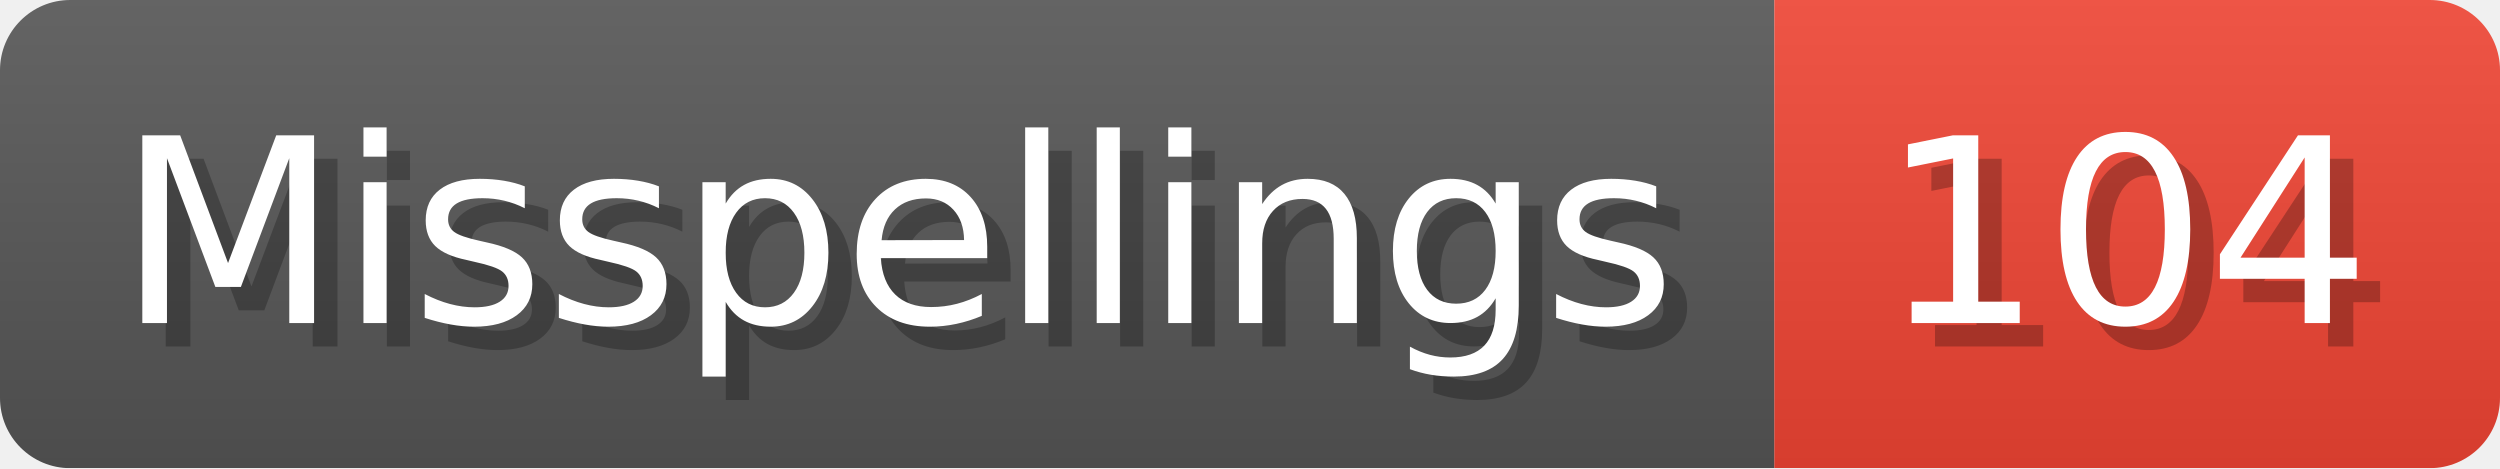
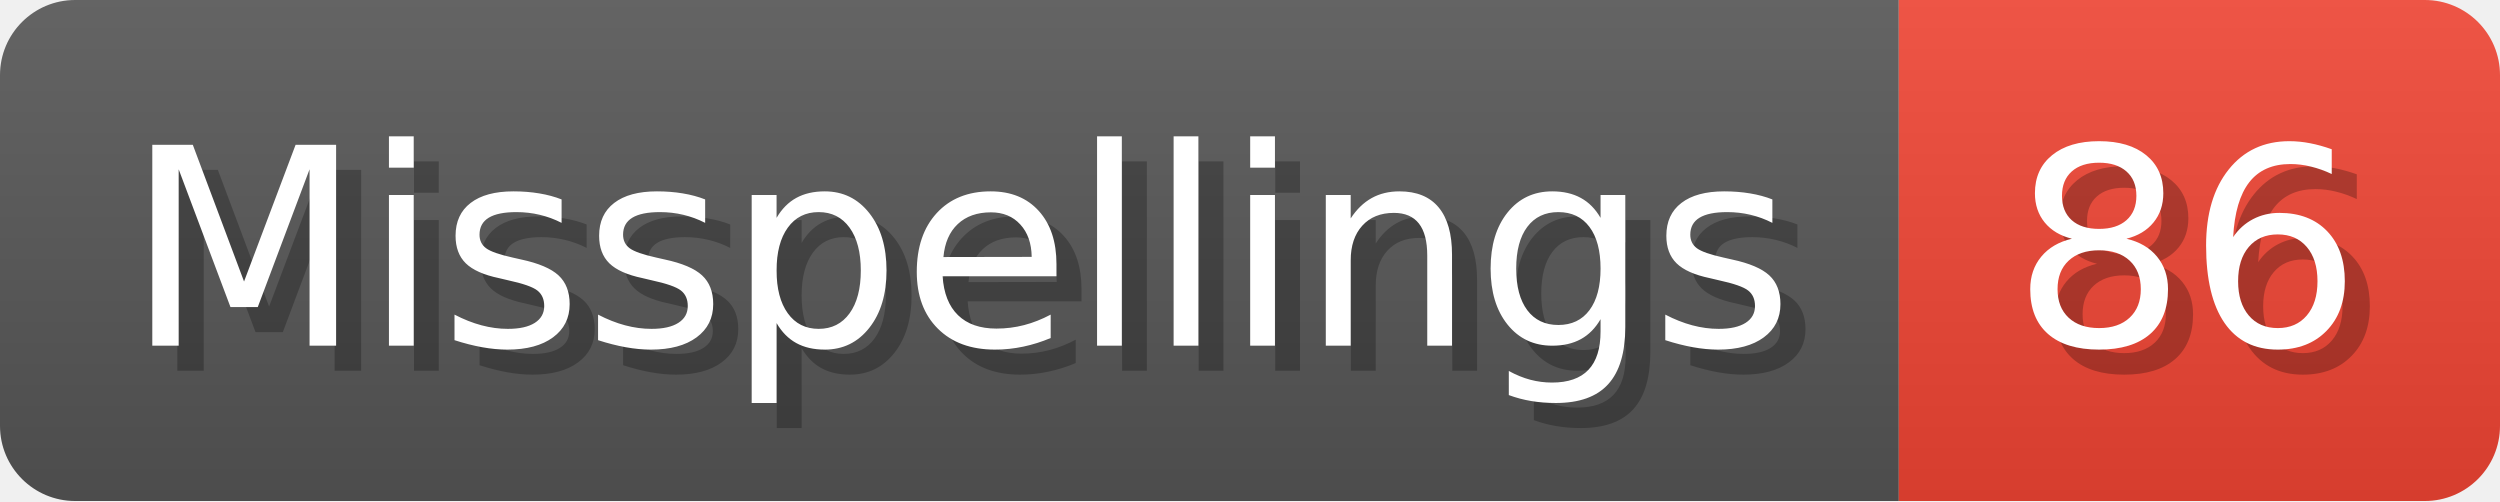
- <svg xmlns="http://www.w3.org/2000/svg" width="106.8" height="20" viewBox="0 0 1068 200" role="img" aria-label="Misspellings: 104">
+ <svg xmlns="http://www.w3.org/2000/svg" width="99.8" height="20" viewBox="0 0 998 200" role="img" aria-label="Misspellings: 86">
  <linearGradient id="a" x2="0" y2="100%">
    <stop offset="0" stop-opacity=".1" stop-color="#EEE" />
    <stop offset="1" stop-opacity=".1" />
  </linearGradient>
  <mask id="m">
-     <rect width="1068" height="200" rx="30" fill="#FFF" />
+     <rect width="998" height="200" rx="30" fill="#FFF" />
  </mask>
  <g mask="url(#m)">
    <rect width="758" height="200" fill="#555" />
-     <rect width="310" height="200" fill="#E43" x="758" />
-     <rect width="1068" height="200" fill="url(#a)" />
+     <rect width="240" height="200" fill="#E43" x="758" />
+     <rect width="998" height="200" fill="url(#a)" />
  </g>
  <g aria-hidden="true" fill="#fff" text-anchor="start" font-family="Verdana,DejaVu Sans,sans-serif" font-size="110">
    <text x="60" y="148" textLength="658" fill="#000" opacity="0.25">Misspellings</text>
    <text x="50" y="138" textLength="658">Misspellings</text>
-     <text x="813" y="148" textLength="210" fill="#000" opacity="0.25">104</text>
-     <text x="803" y="138" textLength="210">104</text>
+     <text x="813" y="148" textLength="140" fill="#000" opacity="0.25">86</text>
+     <text x="803" y="138" textLength="140">86</text>
  </g>
</svg>
